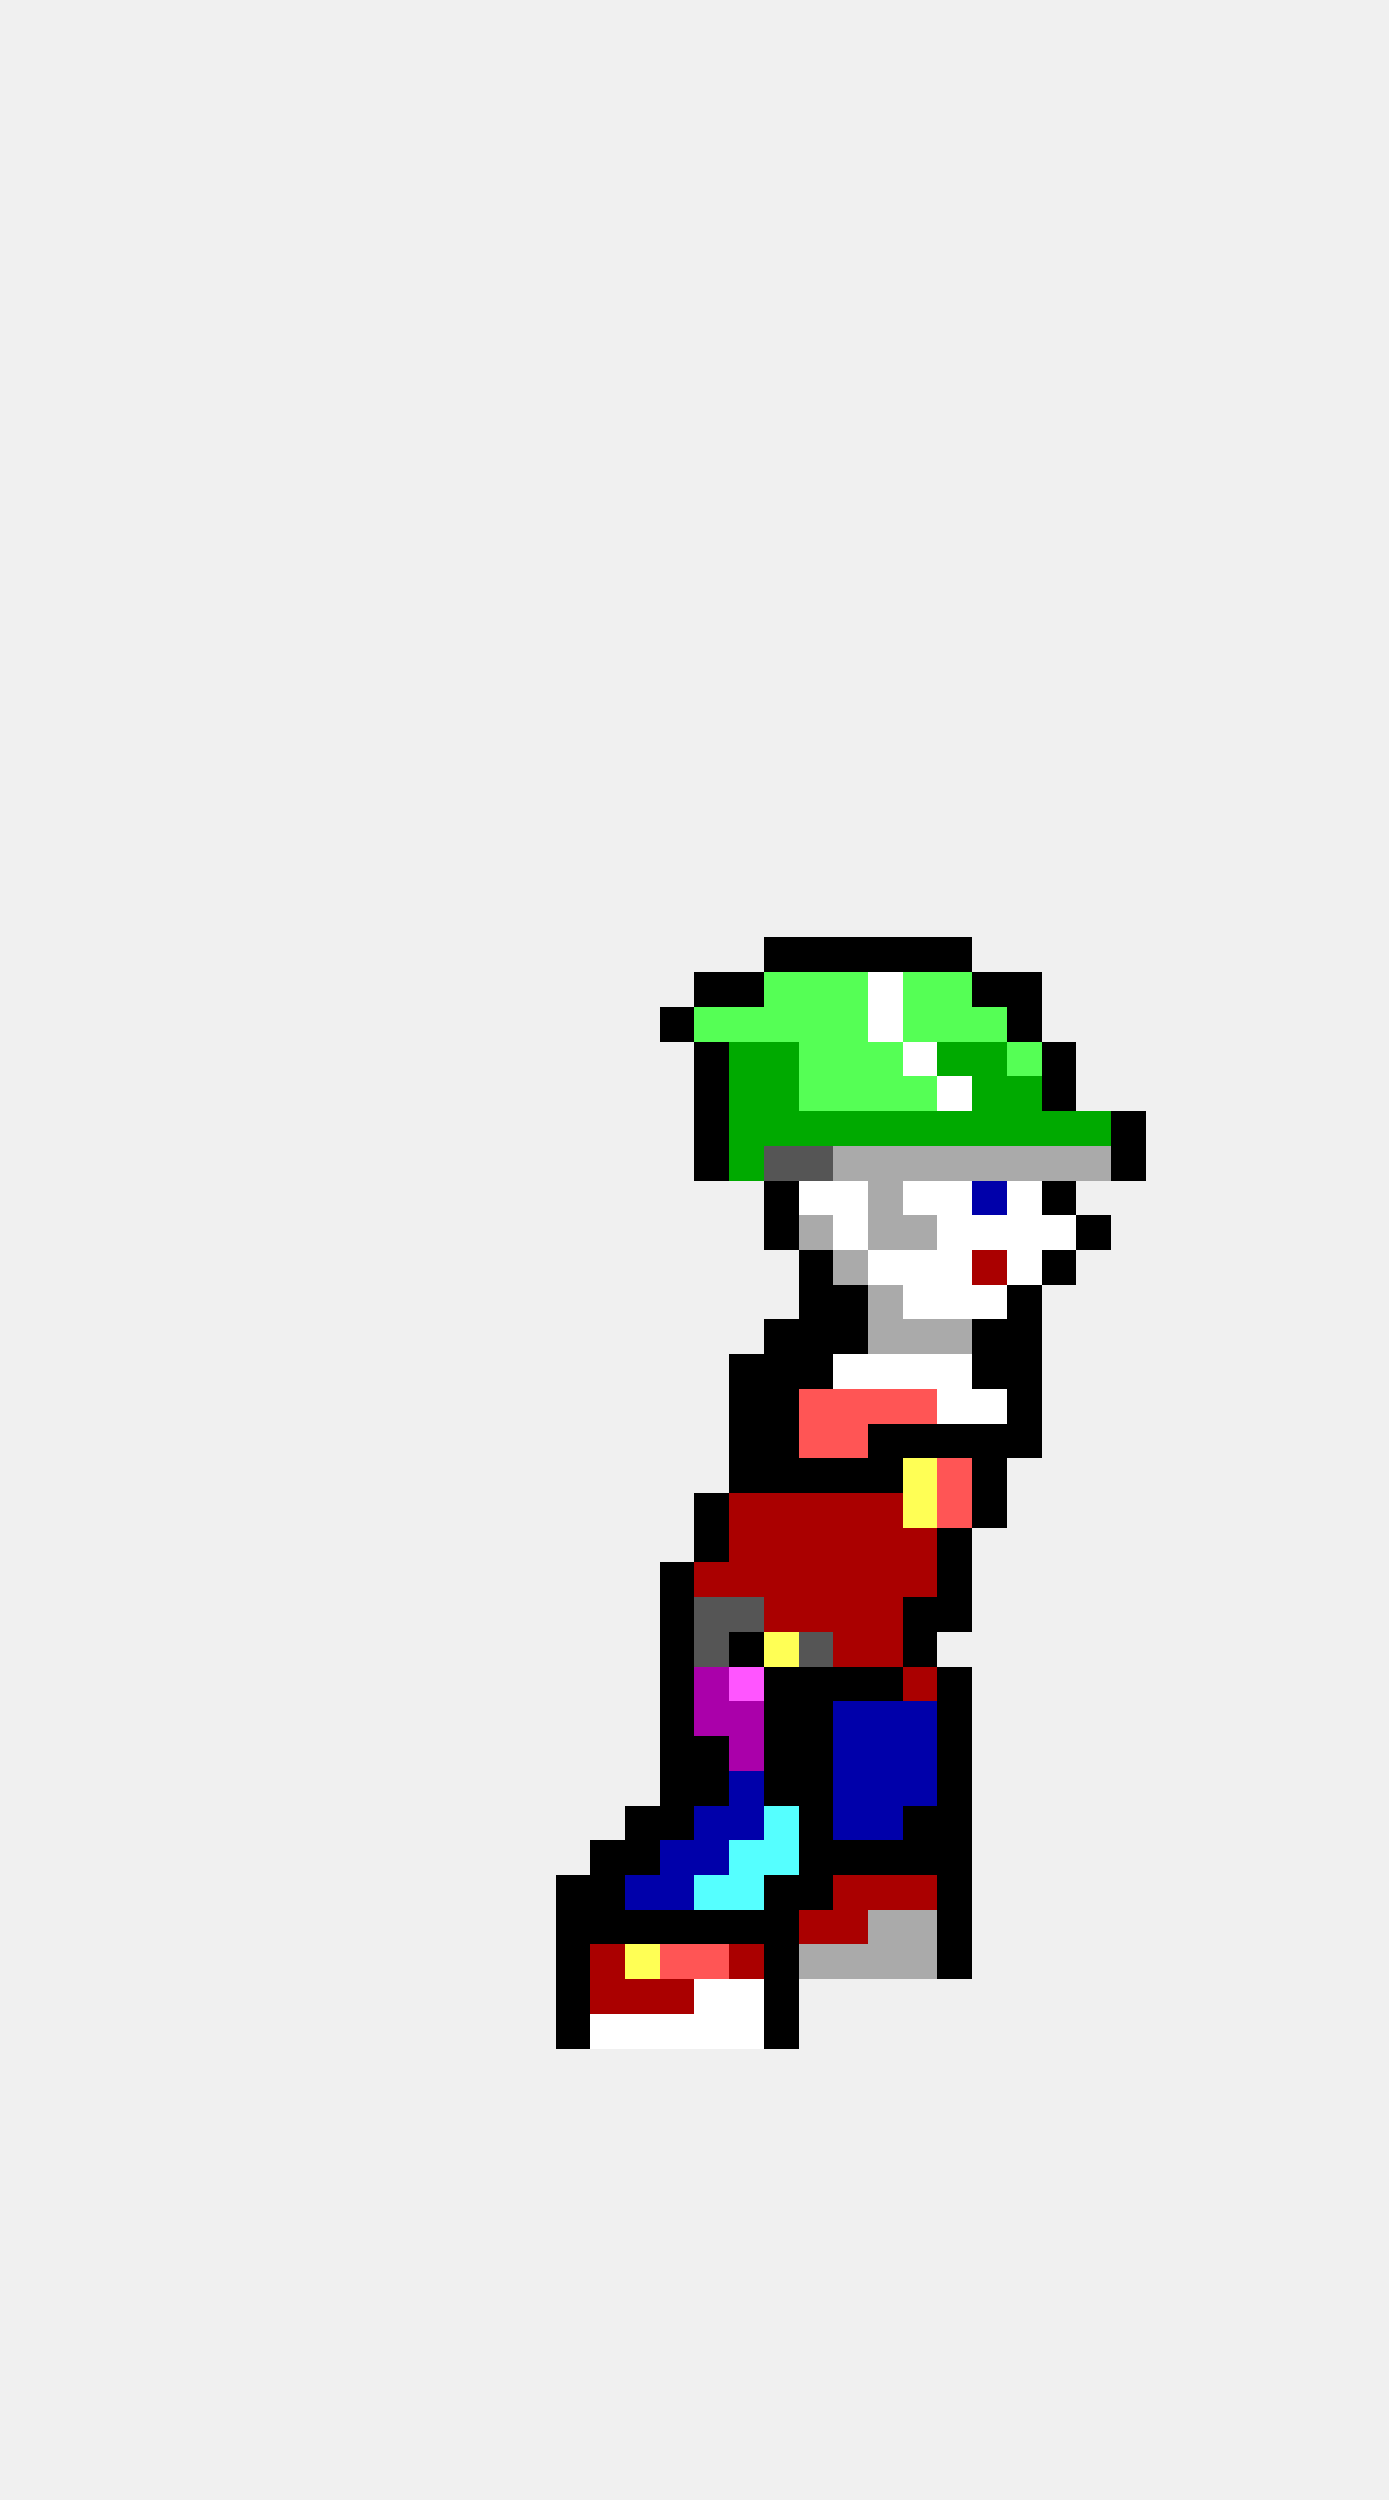
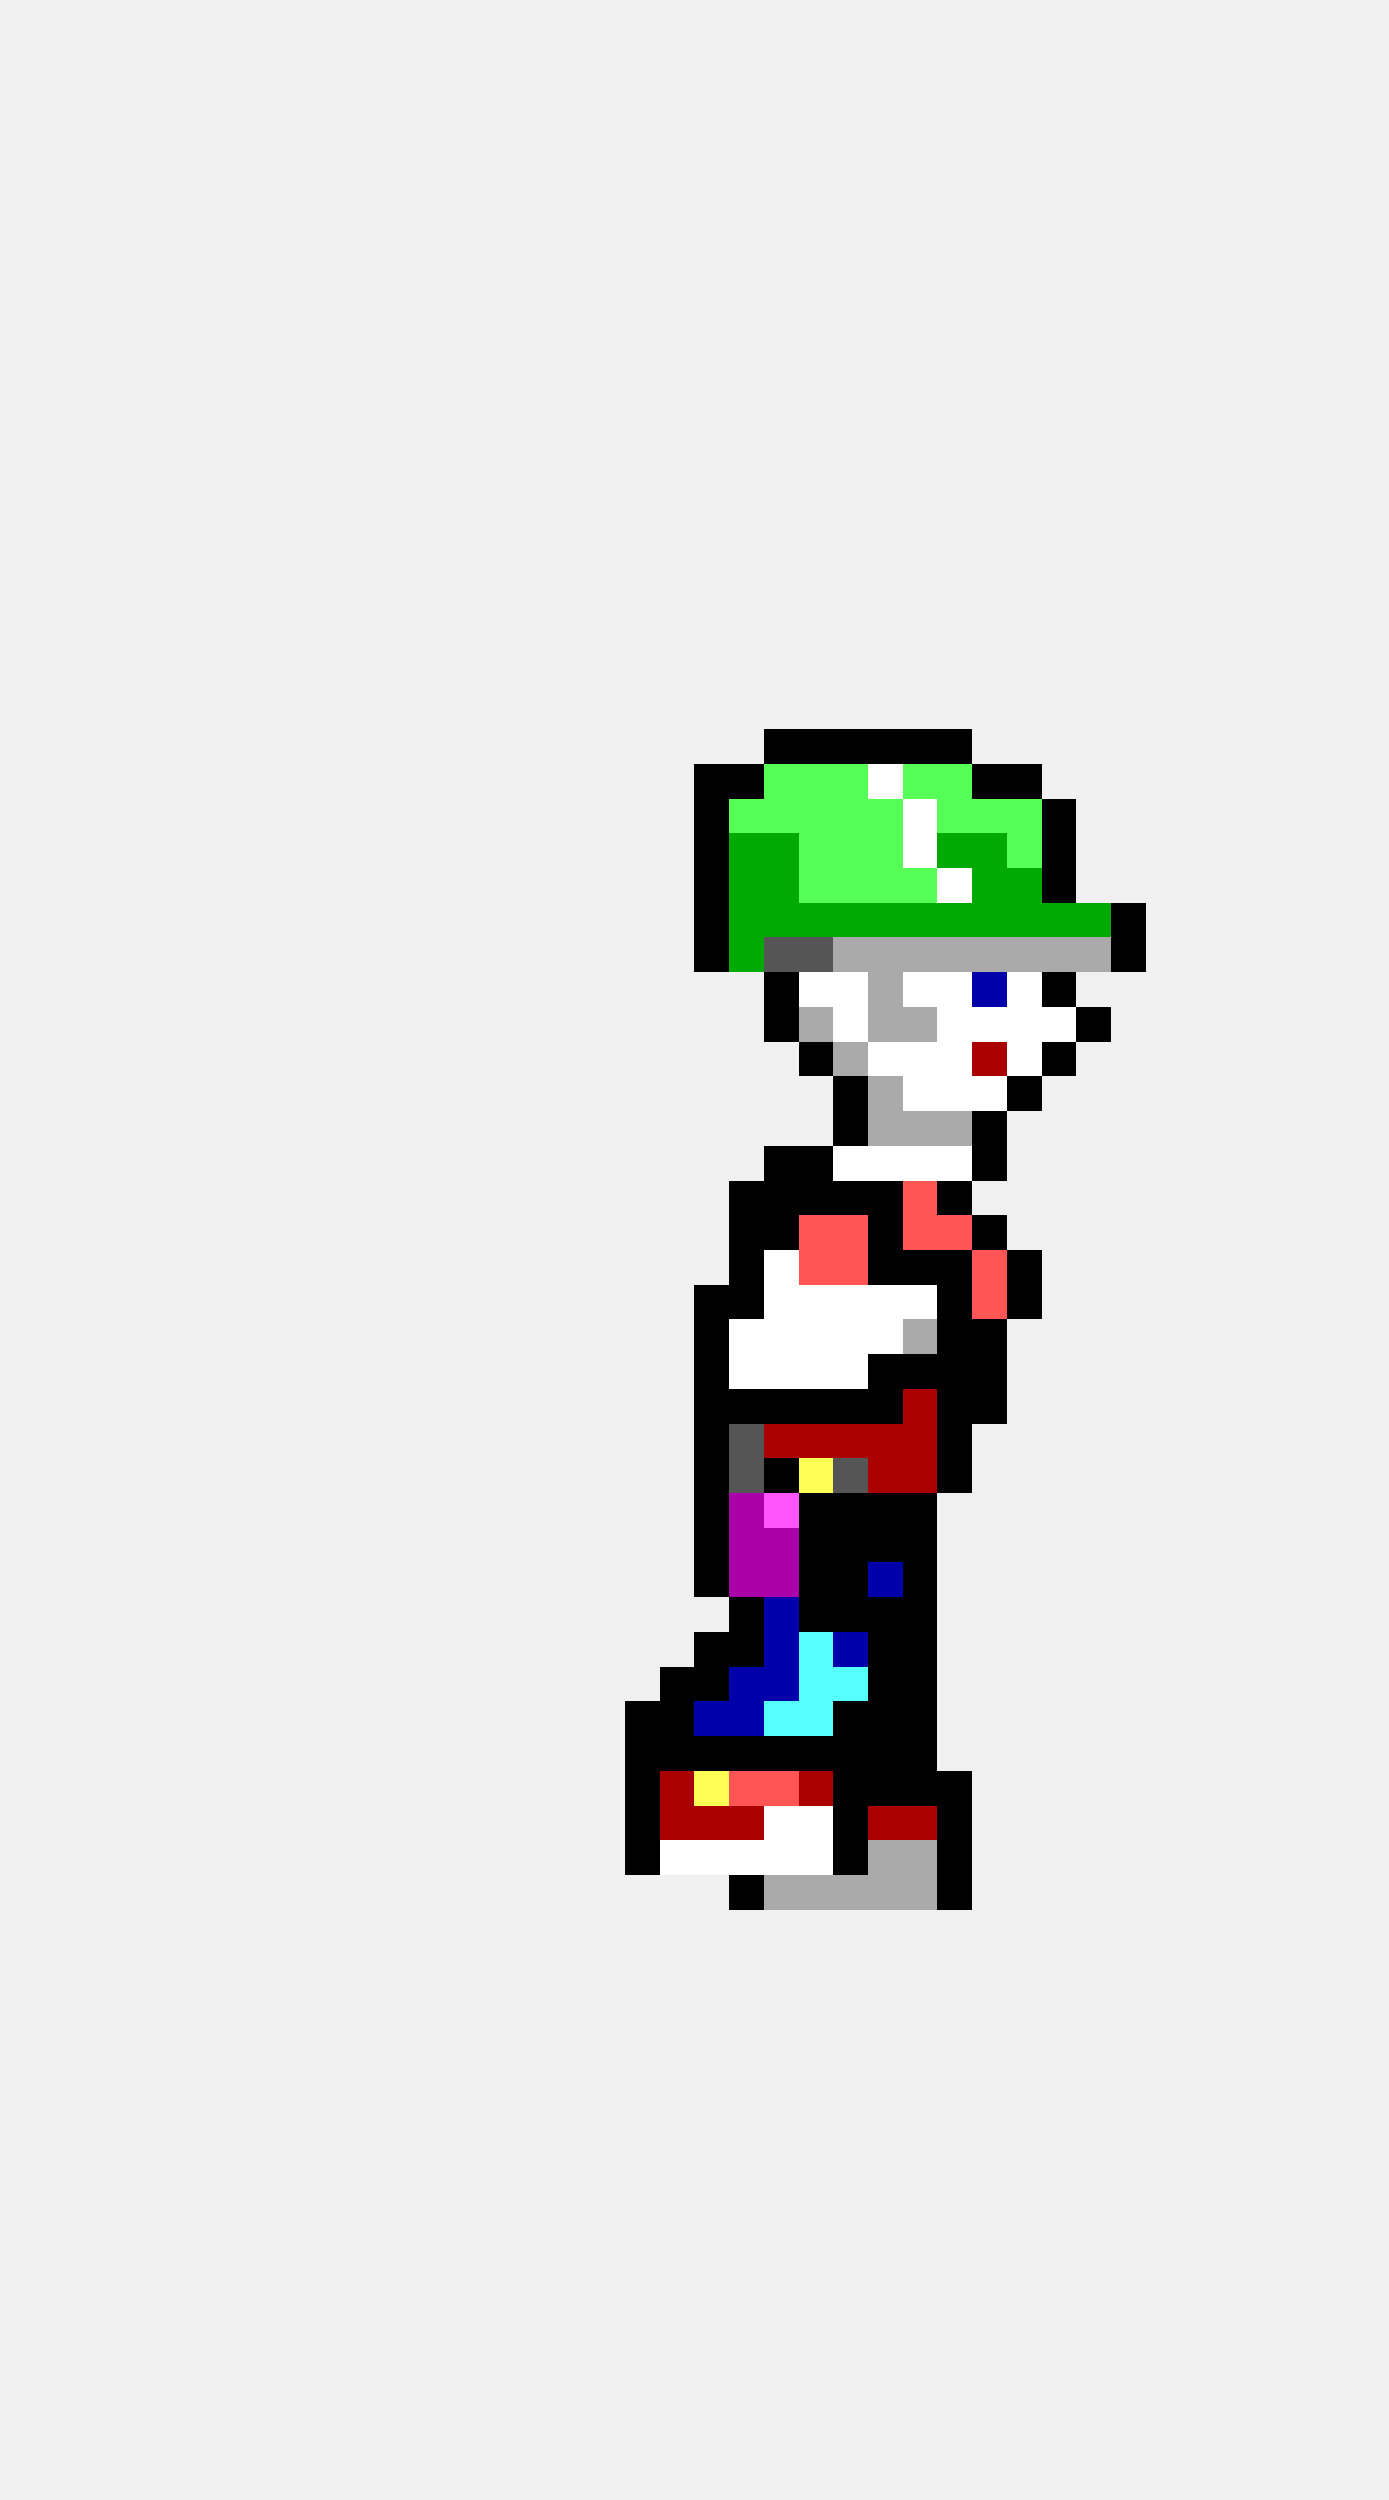
<svg xmlns="http://www.w3.org/2000/svg" width="40" height="72" viewBox="0 0 40 72" shape-rendering="crispEdges">
-   <rect x="22" y="27" width="1" height="1" fill="#000000" />
-   <rect x="23" y="27" width="1" height="1" fill="#000000" />
-   <rect x="24" y="27" width="1" height="1" fill="#000000" />
-   <rect x="25" y="27" width="1" height="1" fill="#000000" />
-   <rect x="26" y="27" width="1" height="1" fill="#000000" />
-   <rect x="27" y="27" width="1" height="1" fill="#000000" />
-   <rect x="20" y="28" width="1" height="1" fill="#000000" />
-   <rect x="21" y="28" width="1" height="1" fill="#000000" />
-   <rect x="22" y="28" width="1" height="1" fill="#55ff55" />
-   <rect x="23" y="28" width="1" height="1" fill="#55ff55" />
-   <rect x="24" y="28" width="1" height="1" fill="#55ff55" />
-   <rect x="25" y="28" width="1" height="1" fill="#ffffff" />
-   <rect x="26" y="28" width="1" height="1" fill="#55ff55" />
-   <rect x="27" y="28" width="1" height="1" fill="#55ff55" />
-   <rect x="28" y="28" width="1" height="1" fill="#000000" />
-   <rect x="29" y="28" width="1" height="1" fill="#000000" />
-   <rect x="19" y="29" width="1" height="1" fill="#000000" />
-   <rect x="20" y="29" width="1" height="1" fill="#55ff55" />
-   <rect x="21" y="29" width="1" height="1" fill="#55ff55" />
-   <rect x="22" y="29" width="1" height="1" fill="#55ff55" />
-   <rect x="23" y="29" width="1" height="1" fill="#55ff55" />
-   <rect x="24" y="29" width="1" height="1" fill="#55ff55" />
-   <rect x="25" y="29" width="1" height="1" fill="#ffffff" />
-   <rect x="26" y="29" width="1" height="1" fill="#55ff55" />
-   <rect x="27" y="29" width="1" height="1" fill="#55ff55" />
-   <rect x="28" y="29" width="1" height="1" fill="#55ff55" />
-   <rect x="29" y="29" width="1" height="1" fill="#000000" />
-   <rect x="20" y="30" width="1" height="1" fill="#000000" />
-   <rect x="21" y="30" width="1" height="1" fill="#00aa00" />
-   <rect x="22" y="30" width="1" height="1" fill="#00aa00" />
-   <rect x="23" y="30" width="1" height="1" fill="#55ff55" />
-   <rect x="24" y="30" width="1" height="1" fill="#55ff55" />
-   <rect x="25" y="30" width="1" height="1" fill="#55ff55" />
+   <rect x="22" y="21" width="1" height="1" fill="#000000" />
+   <rect x="23" y="21" width="1" height="1" fill="#000000" />
+   <rect x="24" y="21" width="1" height="1" fill="#000000" />
+   <rect x="25" y="21" width="1" height="1" fill="#000000" />
+   <rect x="26" y="21" width="1" height="1" fill="#000000" />
+   <rect x="27" y="21" width="1" height="1" fill="#000000" />
+   <rect x="20" y="22" width="1" height="1" fill="#000000" />
+   <rect x="21" y="22" width="1" height="1" fill="#000000" />
+   <rect x="22" y="22" width="1" height="1" fill="#55ff55" />
+   <rect x="23" y="22" width="1" height="1" fill="#55ff55" />
+   <rect x="24" y="22" width="1" height="1" fill="#55ff55" />
+   <rect x="25" y="22" width="1" height="1" fill="#ffffff" />
+   <rect x="26" y="22" width="1" height="1" fill="#55ff55" />
+   <rect x="27" y="22" width="1" height="1" fill="#55ff55" />
+   <rect x="28" y="22" width="1" height="1" fill="#000000" />
+   <rect x="29" y="22" width="1" height="1" fill="#000000" />
+   <rect x="20" y="23" width="1" height="1" fill="#000000" />
+   <rect x="21" y="23" width="1" height="1" fill="#55ff55" />
+   <rect x="22" y="23" width="1" height="1" fill="#55ff55" />
+   <rect x="23" y="23" width="1" height="1" fill="#55ff55" />
+   <rect x="24" y="23" width="1" height="1" fill="#55ff55" />
+   <rect x="25" y="23" width="1" height="1" fill="#55ff55" />
+   <rect x="26" y="23" width="1" height="1" fill="#ffffff" />
+   <rect x="27" y="23" width="1" height="1" fill="#55ff55" />
+   <rect x="28" y="23" width="1" height="1" fill="#55ff55" />
+   <rect x="29" y="23" width="1" height="1" fill="#55ff55" />
+   <rect x="30" y="23" width="1" height="1" fill="#000000" />
+   <rect x="20" y="24" width="1" height="1" fill="#000000" />
+   <rect x="21" y="24" width="1" height="1" fill="#00aa00" />
+   <rect x="22" y="24" width="1" height="1" fill="#00aa00" />
+   <rect x="23" y="24" width="1" height="1" fill="#55ff55" />
+   <rect x="24" y="24" width="1" height="1" fill="#55ff55" />
+   <rect x="25" y="24" width="1" height="1" fill="#55ff55" />
+   <rect x="26" y="24" width="1" height="1" fill="#ffffff" />
+   <rect x="27" y="24" width="1" height="1" fill="#00aa00" />
+   <rect x="28" y="24" width="1" height="1" fill="#00aa00" />
+   <rect x="29" y="24" width="1" height="1" fill="#55ff55" />
+   <rect x="30" y="24" width="1" height="1" fill="#000000" />
+   <rect x="20" y="25" width="1" height="1" fill="#000000" />
+   <rect x="21" y="25" width="1" height="1" fill="#00aa00" />
+   <rect x="22" y="25" width="1" height="1" fill="#00aa00" />
+   <rect x="23" y="25" width="1" height="1" fill="#55ff55" />
+   <rect x="24" y="25" width="1" height="1" fill="#55ff55" />
+   <rect x="25" y="25" width="1" height="1" fill="#55ff55" />
+   <rect x="26" y="25" width="1" height="1" fill="#55ff55" />
+   <rect x="27" y="25" width="1" height="1" fill="#ffffff" />
+   <rect x="28" y="25" width="1" height="1" fill="#00aa00" />
+   <rect x="29" y="25" width="1" height="1" fill="#00aa00" />
+   <rect x="30" y="25" width="1" height="1" fill="#000000" />
+   <rect x="20" y="26" width="1" height="1" fill="#000000" />
+   <rect x="21" y="26" width="1" height="1" fill="#00aa00" />
+   <rect x="22" y="26" width="1" height="1" fill="#00aa00" />
+   <rect x="23" y="26" width="1" height="1" fill="#00aa00" />
+   <rect x="24" y="26" width="1" height="1" fill="#00aa00" />
+   <rect x="25" y="26" width="1" height="1" fill="#00aa00" />
+   <rect x="26" y="26" width="1" height="1" fill="#00aa00" />
+   <rect x="27" y="26" width="1" height="1" fill="#00aa00" />
+   <rect x="28" y="26" width="1" height="1" fill="#00aa00" />
+   <rect x="29" y="26" width="1" height="1" fill="#00aa00" />
+   <rect x="30" y="26" width="1" height="1" fill="#00aa00" />
+   <rect x="31" y="26" width="1" height="1" fill="#00aa00" />
+   <rect x="32" y="26" width="1" height="1" fill="#000000" />
+   <rect x="20" y="27" width="1" height="1" fill="#000000" />
+   <rect x="21" y="27" width="1" height="1" fill="#00aa00" />
+   <rect x="22" y="27" width="1" height="1" fill="#555555" />
+   <rect x="23" y="27" width="1" height="1" fill="#555555" />
+   <rect x="24" y="27" width="1" height="1" fill="#aaaaaa" />
+   <rect x="25" y="27" width="1" height="1" fill="#aaaaaa" />
+   <rect x="26" y="27" width="1" height="1" fill="#aaaaaa" />
+   <rect x="27" y="27" width="1" height="1" fill="#aaaaaa" />
+   <rect x="28" y="27" width="1" height="1" fill="#aaaaaa" />
+   <rect x="29" y="27" width="1" height="1" fill="#aaaaaa" />
+   <rect x="30" y="27" width="1" height="1" fill="#aaaaaa" />
+   <rect x="31" y="27" width="1" height="1" fill="#aaaaaa" />
+   <rect x="32" y="27" width="1" height="1" fill="#000000" />
+   <rect x="22" y="28" width="1" height="1" fill="#000000" />
+   <rect x="23" y="28" width="1" height="1" fill="#ffffff" />
+   <rect x="24" y="28" width="1" height="1" fill="#ffffff" />
+   <rect x="25" y="28" width="1" height="1" fill="#aaaaaa" />
+   <rect x="26" y="28" width="1" height="1" fill="#ffffff" />
+   <rect x="27" y="28" width="1" height="1" fill="#ffffff" />
+   <rect x="28" y="28" width="1" height="1" fill="#0000aa" />
+   <rect x="29" y="28" width="1" height="1" fill="#ffffff" />
+   <rect x="30" y="28" width="1" height="1" fill="#000000" />
+   <rect x="22" y="29" width="1" height="1" fill="#000000" />
+   <rect x="23" y="29" width="1" height="1" fill="#aaaaaa" />
+   <rect x="24" y="29" width="1" height="1" fill="#ffffff" />
+   <rect x="25" y="29" width="1" height="1" fill="#aaaaaa" />
+   <rect x="26" y="29" width="1" height="1" fill="#aaaaaa" />
+   <rect x="27" y="29" width="1" height="1" fill="#ffffff" />
+   <rect x="28" y="29" width="1" height="1" fill="#ffffff" />
+   <rect x="29" y="29" width="1" height="1" fill="#ffffff" />
+   <rect x="30" y="29" width="1" height="1" fill="#ffffff" />
+   <rect x="31" y="29" width="1" height="1" fill="#000000" />
+   <rect x="23" y="30" width="1" height="1" fill="#000000" />
+   <rect x="24" y="30" width="1" height="1" fill="#aaaaaa" />
+   <rect x="25" y="30" width="1" height="1" fill="#ffffff" />
  <rect x="26" y="30" width="1" height="1" fill="#ffffff" />
-   <rect x="27" y="30" width="1" height="1" fill="#00aa00" />
-   <rect x="28" y="30" width="1" height="1" fill="#00aa00" />
-   <rect x="29" y="30" width="1" height="1" fill="#55ff55" />
+   <rect x="27" y="30" width="1" height="1" fill="#ffffff" />
+   <rect x="28" y="30" width="1" height="1" fill="#aa0000" />
+   <rect x="29" y="30" width="1" height="1" fill="#ffffff" />
  <rect x="30" y="30" width="1" height="1" fill="#000000" />
-   <rect x="20" y="31" width="1" height="1" fill="#000000" />
-   <rect x="21" y="31" width="1" height="1" fill="#00aa00" />
-   <rect x="22" y="31" width="1" height="1" fill="#00aa00" />
-   <rect x="23" y="31" width="1" height="1" fill="#55ff55" />
-   <rect x="24" y="31" width="1" height="1" fill="#55ff55" />
-   <rect x="25" y="31" width="1" height="1" fill="#55ff55" />
-   <rect x="26" y="31" width="1" height="1" fill="#55ff55" />
+   <rect x="24" y="31" width="1" height="1" fill="#000000" />
+   <rect x="25" y="31" width="1" height="1" fill="#aaaaaa" />
+   <rect x="26" y="31" width="1" height="1" fill="#ffffff" />
  <rect x="27" y="31" width="1" height="1" fill="#ffffff" />
-   <rect x="28" y="31" width="1" height="1" fill="#00aa00" />
-   <rect x="29" y="31" width="1" height="1" fill="#00aa00" />
-   <rect x="30" y="31" width="1" height="1" fill="#000000" />
-   <rect x="20" y="32" width="1" height="1" fill="#000000" />
-   <rect x="21" y="32" width="1" height="1" fill="#00aa00" />
-   <rect x="22" y="32" width="1" height="1" fill="#00aa00" />
-   <rect x="23" y="32" width="1" height="1" fill="#00aa00" />
-   <rect x="24" y="32" width="1" height="1" fill="#00aa00" />
-   <rect x="25" y="32" width="1" height="1" fill="#00aa00" />
-   <rect x="26" y="32" width="1" height="1" fill="#00aa00" />
-   <rect x="27" y="32" width="1" height="1" fill="#00aa00" />
-   <rect x="28" y="32" width="1" height="1" fill="#00aa00" />
-   <rect x="29" y="32" width="1" height="1" fill="#00aa00" />
-   <rect x="30" y="32" width="1" height="1" fill="#00aa00" />
-   <rect x="31" y="32" width="1" height="1" fill="#00aa00" />
-   <rect x="32" y="32" width="1" height="1" fill="#000000" />
-   <rect x="20" y="33" width="1" height="1" fill="#000000" />
-   <rect x="21" y="33" width="1" height="1" fill="#00aa00" />
-   <rect x="22" y="33" width="1" height="1" fill="#555555" />
-   <rect x="23" y="33" width="1" height="1" fill="#555555" />
-   <rect x="24" y="33" width="1" height="1" fill="#aaaaaa" />
-   <rect x="25" y="33" width="1" height="1" fill="#aaaaaa" />
-   <rect x="26" y="33" width="1" height="1" fill="#aaaaaa" />
-   <rect x="27" y="33" width="1" height="1" fill="#aaaaaa" />
-   <rect x="28" y="33" width="1" height="1" fill="#aaaaaa" />
-   <rect x="29" y="33" width="1" height="1" fill="#aaaaaa" />
-   <rect x="30" y="33" width="1" height="1" fill="#aaaaaa" />
-   <rect x="31" y="33" width="1" height="1" fill="#aaaaaa" />
-   <rect x="32" y="33" width="1" height="1" fill="#000000" />
+   <rect x="28" y="31" width="1" height="1" fill="#ffffff" />
+   <rect x="29" y="31" width="1" height="1" fill="#000000" />
+   <rect x="24" y="32" width="1" height="1" fill="#000000" />
+   <rect x="25" y="32" width="1" height="1" fill="#aaaaaa" />
+   <rect x="26" y="32" width="1" height="1" fill="#aaaaaa" />
+   <rect x="27" y="32" width="1" height="1" fill="#aaaaaa" />
+   <rect x="28" y="32" width="1" height="1" fill="#000000" />
+   <rect x="22" y="33" width="1" height="1" fill="#000000" />
+   <rect x="23" y="33" width="1" height="1" fill="#000000" />
+   <rect x="24" y="33" width="1" height="1" fill="#ffffff" />
+   <rect x="25" y="33" width="1" height="1" fill="#ffffff" />
+   <rect x="26" y="33" width="1" height="1" fill="#ffffff" />
+   <rect x="27" y="33" width="1" height="1" fill="#ffffff" />
+   <rect x="28" y="33" width="1" height="1" fill="#000000" />
+   <rect x="21" y="34" width="1" height="1" fill="#000000" />
  <rect x="22" y="34" width="1" height="1" fill="#000000" />
-   <rect x="23" y="34" width="1" height="1" fill="#ffffff" />
-   <rect x="24" y="34" width="1" height="1" fill="#ffffff" />
-   <rect x="25" y="34" width="1" height="1" fill="#aaaaaa" />
-   <rect x="26" y="34" width="1" height="1" fill="#ffffff" />
-   <rect x="27" y="34" width="1" height="1" fill="#ffffff" />
-   <rect x="28" y="34" width="1" height="1" fill="#0000aa" />
-   <rect x="29" y="34" width="1" height="1" fill="#ffffff" />
-   <rect x="30" y="34" width="1" height="1" fill="#000000" />
+   <rect x="23" y="34" width="1" height="1" fill="#000000" />
+   <rect x="24" y="34" width="1" height="1" fill="#000000" />
+   <rect x="25" y="34" width="1" height="1" fill="#000000" />
+   <rect x="26" y="34" width="1" height="1" fill="#ff5555" />
+   <rect x="27" y="34" width="1" height="1" fill="#000000" />
+   <rect x="21" y="35" width="1" height="1" fill="#000000" />
  <rect x="22" y="35" width="1" height="1" fill="#000000" />
-   <rect x="23" y="35" width="1" height="1" fill="#aaaaaa" />
-   <rect x="24" y="35" width="1" height="1" fill="#ffffff" />
-   <rect x="25" y="35" width="1" height="1" fill="#aaaaaa" />
-   <rect x="26" y="35" width="1" height="1" fill="#aaaaaa" />
-   <rect x="27" y="35" width="1" height="1" fill="#ffffff" />
-   <rect x="28" y="35" width="1" height="1" fill="#ffffff" />
-   <rect x="29" y="35" width="1" height="1" fill="#ffffff" />
-   <rect x="30" y="35" width="1" height="1" fill="#ffffff" />
-   <rect x="31" y="35" width="1" height="1" fill="#000000" />
-   <rect x="23" y="36" width="1" height="1" fill="#000000" />
-   <rect x="24" y="36" width="1" height="1" fill="#aaaaaa" />
-   <rect x="25" y="36" width="1" height="1" fill="#ffffff" />
-   <rect x="26" y="36" width="1" height="1" fill="#ffffff" />
-   <rect x="27" y="36" width="1" height="1" fill="#ffffff" />
-   <rect x="28" y="36" width="1" height="1" fill="#aa0000" />
-   <rect x="29" y="36" width="1" height="1" fill="#ffffff" />
-   <rect x="30" y="36" width="1" height="1" fill="#000000" />
-   <rect x="23" y="37" width="1" height="1" fill="#000000" />
-   <rect x="24" y="37" width="1" height="1" fill="#000000" />
-   <rect x="25" y="37" width="1" height="1" fill="#aaaaaa" />
+   <rect x="23" y="35" width="1" height="1" fill="#ff5555" />
+   <rect x="24" y="35" width="1" height="1" fill="#ff5555" />
+   <rect x="25" y="35" width="1" height="1" fill="#000000" />
+   <rect x="26" y="35" width="1" height="1" fill="#ff5555" />
+   <rect x="27" y="35" width="1" height="1" fill="#ff5555" />
+   <rect x="28" y="35" width="1" height="1" fill="#000000" />
+   <rect x="21" y="36" width="1" height="1" fill="#000000" />
+   <rect x="22" y="36" width="1" height="1" fill="#ffffff" />
+   <rect x="23" y="36" width="1" height="1" fill="#ff5555" />
+   <rect x="24" y="36" width="1" height="1" fill="#ff5555" />
+   <rect x="25" y="36" width="1" height="1" fill="#000000" />
+   <rect x="26" y="36" width="1" height="1" fill="#000000" />
+   <rect x="27" y="36" width="1" height="1" fill="#000000" />
+   <rect x="28" y="36" width="1" height="1" fill="#ff5555" />
+   <rect x="29" y="36" width="1" height="1" fill="#000000" />
+   <rect x="20" y="37" width="1" height="1" fill="#000000" />
+   <rect x="21" y="37" width="1" height="1" fill="#000000" />
+   <rect x="22" y="37" width="1" height="1" fill="#ffffff" />
+   <rect x="23" y="37" width="1" height="1" fill="#ffffff" />
+   <rect x="24" y="37" width="1" height="1" fill="#ffffff" />
+   <rect x="25" y="37" width="1" height="1" fill="#ffffff" />
  <rect x="26" y="37" width="1" height="1" fill="#ffffff" />
-   <rect x="27" y="37" width="1" height="1" fill="#ffffff" />
-   <rect x="28" y="37" width="1" height="1" fill="#ffffff" />
+   <rect x="27" y="37" width="1" height="1" fill="#000000" />
+   <rect x="28" y="37" width="1" height="1" fill="#ff5555" />
  <rect x="29" y="37" width="1" height="1" fill="#000000" />
-   <rect x="22" y="38" width="1" height="1" fill="#000000" />
-   <rect x="23" y="38" width="1" height="1" fill="#000000" />
-   <rect x="24" y="38" width="1" height="1" fill="#000000" />
-   <rect x="25" y="38" width="1" height="1" fill="#aaaaaa" />
+   <rect x="20" y="38" width="1" height="1" fill="#000000" />
+   <rect x="21" y="38" width="1" height="1" fill="#ffffff" />
+   <rect x="22" y="38" width="1" height="1" fill="#ffffff" />
+   <rect x="23" y="38" width="1" height="1" fill="#ffffff" />
+   <rect x="24" y="38" width="1" height="1" fill="#ffffff" />
+   <rect x="25" y="38" width="1" height="1" fill="#ffffff" />
  <rect x="26" y="38" width="1" height="1" fill="#aaaaaa" />
-   <rect x="27" y="38" width="1" height="1" fill="#aaaaaa" />
+   <rect x="27" y="38" width="1" height="1" fill="#000000" />
  <rect x="28" y="38" width="1" height="1" fill="#000000" />
-   <rect x="29" y="38" width="1" height="1" fill="#000000" />
-   <rect x="21" y="39" width="1" height="1" fill="#000000" />
-   <rect x="22" y="39" width="1" height="1" fill="#000000" />
-   <rect x="23" y="39" width="1" height="1" fill="#000000" />
+   <rect x="20" y="39" width="1" height="1" fill="#000000" />
+   <rect x="21" y="39" width="1" height="1" fill="#ffffff" />
+   <rect x="22" y="39" width="1" height="1" fill="#ffffff" />
+   <rect x="23" y="39" width="1" height="1" fill="#ffffff" />
  <rect x="24" y="39" width="1" height="1" fill="#ffffff" />
-   <rect x="25" y="39" width="1" height="1" fill="#ffffff" />
-   <rect x="26" y="39" width="1" height="1" fill="#ffffff" />
-   <rect x="27" y="39" width="1" height="1" fill="#ffffff" />
+   <rect x="25" y="39" width="1" height="1" fill="#000000" />
+   <rect x="26" y="39" width="1" height="1" fill="#000000" />
+   <rect x="27" y="39" width="1" height="1" fill="#000000" />
  <rect x="28" y="39" width="1" height="1" fill="#000000" />
-   <rect x="29" y="39" width="1" height="1" fill="#000000" />
+   <rect x="20" y="40" width="1" height="1" fill="#000000" />
  <rect x="21" y="40" width="1" height="1" fill="#000000" />
  <rect x="22" y="40" width="1" height="1" fill="#000000" />
-   <rect x="23" y="40" width="1" height="1" fill="#ff5555" />
-   <rect x="24" y="40" width="1" height="1" fill="#ff5555" />
-   <rect x="25" y="40" width="1" height="1" fill="#ff5555" />
-   <rect x="26" y="40" width="1" height="1" fill="#ff5555" />
-   <rect x="27" y="40" width="1" height="1" fill="#ffffff" />
-   <rect x="28" y="40" width="1" height="1" fill="#ffffff" />
-   <rect x="29" y="40" width="1" height="1" fill="#000000" />
-   <rect x="21" y="41" width="1" height="1" fill="#000000" />
-   <rect x="22" y="41" width="1" height="1" fill="#000000" />
-   <rect x="23" y="41" width="1" height="1" fill="#ff5555" />
-   <rect x="24" y="41" width="1" height="1" fill="#ff5555" />
-   <rect x="25" y="41" width="1" height="1" fill="#000000" />
-   <rect x="26" y="41" width="1" height="1" fill="#000000" />
+   <rect x="23" y="40" width="1" height="1" fill="#000000" />
+   <rect x="24" y="40" width="1" height="1" fill="#000000" />
+   <rect x="25" y="40" width="1" height="1" fill="#000000" />
+   <rect x="26" y="40" width="1" height="1" fill="#aa0000" />
+   <rect x="27" y="40" width="1" height="1" fill="#000000" />
+   <rect x="28" y="40" width="1" height="1" fill="#000000" />
+   <rect x="20" y="41" width="1" height="1" fill="#000000" />
+   <rect x="21" y="41" width="1" height="1" fill="#555555" />
+   <rect x="22" y="41" width="1" height="1" fill="#aa0000" />
+   <rect x="23" y="41" width="1" height="1" fill="#aa0000" />
+   <rect x="24" y="41" width="1" height="1" fill="#aa0000" />
+   <rect x="25" y="41" width="1" height="1" fill="#aa0000" />
+   <rect x="26" y="41" width="1" height="1" fill="#aa0000" />
  <rect x="27" y="41" width="1" height="1" fill="#000000" />
-   <rect x="28" y="41" width="1" height="1" fill="#000000" />
-   <rect x="29" y="41" width="1" height="1" fill="#000000" />
-   <rect x="21" y="42" width="1" height="1" fill="#000000" />
+   <rect x="20" y="42" width="1" height="1" fill="#000000" />
+   <rect x="21" y="42" width="1" height="1" fill="#555555" />
  <rect x="22" y="42" width="1" height="1" fill="#000000" />
-   <rect x="23" y="42" width="1" height="1" fill="#000000" />
-   <rect x="24" y="42" width="1" height="1" fill="#000000" />
-   <rect x="25" y="42" width="1" height="1" fill="#000000" />
-   <rect x="26" y="42" width="1" height="1" fill="#ffff55" />
-   <rect x="27" y="42" width="1" height="1" fill="#ff5555" />
-   <rect x="28" y="42" width="1" height="1" fill="#000000" />
+   <rect x="23" y="42" width="1" height="1" fill="#ffff55" />
+   <rect x="24" y="42" width="1" height="1" fill="#555555" />
+   <rect x="25" y="42" width="1" height="1" fill="#aa0000" />
+   <rect x="26" y="42" width="1" height="1" fill="#aa0000" />
+   <rect x="27" y="42" width="1" height="1" fill="#000000" />
  <rect x="20" y="43" width="1" height="1" fill="#000000" />
-   <rect x="21" y="43" width="1" height="1" fill="#aa0000" />
-   <rect x="22" y="43" width="1" height="1" fill="#aa0000" />
-   <rect x="23" y="43" width="1" height="1" fill="#aa0000" />
-   <rect x="24" y="43" width="1" height="1" fill="#aa0000" />
-   <rect x="25" y="43" width="1" height="1" fill="#aa0000" />
-   <rect x="26" y="43" width="1" height="1" fill="#ffff55" />
-   <rect x="27" y="43" width="1" height="1" fill="#ff5555" />
-   <rect x="28" y="43" width="1" height="1" fill="#000000" />
+   <rect x="21" y="43" width="1" height="1" fill="#aa00aa" />
+   <rect x="22" y="43" width="1" height="1" fill="#ff55ff" />
+   <rect x="23" y="43" width="1" height="1" fill="#000000" />
+   <rect x="24" y="43" width="1" height="1" fill="#000000" />
+   <rect x="25" y="43" width="1" height="1" fill="#000000" />
+   <rect x="26" y="43" width="1" height="1" fill="#000000" />
  <rect x="20" y="44" width="1" height="1" fill="#000000" />
-   <rect x="21" y="44" width="1" height="1" fill="#aa0000" />
-   <rect x="22" y="44" width="1" height="1" fill="#aa0000" />
-   <rect x="23" y="44" width="1" height="1" fill="#aa0000" />
-   <rect x="24" y="44" width="1" height="1" fill="#aa0000" />
-   <rect x="25" y="44" width="1" height="1" fill="#aa0000" />
-   <rect x="26" y="44" width="1" height="1" fill="#aa0000" />
-   <rect x="27" y="44" width="1" height="1" fill="#000000" />
-   <rect x="19" y="45" width="1" height="1" fill="#000000" />
-   <rect x="20" y="45" width="1" height="1" fill="#aa0000" />
-   <rect x="21" y="45" width="1" height="1" fill="#aa0000" />
-   <rect x="22" y="45" width="1" height="1" fill="#aa0000" />
-   <rect x="23" y="45" width="1" height="1" fill="#aa0000" />
-   <rect x="24" y="45" width="1" height="1" fill="#aa0000" />
-   <rect x="25" y="45" width="1" height="1" fill="#aa0000" />
-   <rect x="26" y="45" width="1" height="1" fill="#aa0000" />
-   <rect x="27" y="45" width="1" height="1" fill="#000000" />
-   <rect x="19" y="46" width="1" height="1" fill="#000000" />
-   <rect x="20" y="46" width="1" height="1" fill="#555555" />
-   <rect x="21" y="46" width="1" height="1" fill="#555555" />
-   <rect x="22" y="46" width="1" height="1" fill="#aa0000" />
-   <rect x="23" y="46" width="1" height="1" fill="#aa0000" />
-   <rect x="24" y="46" width="1" height="1" fill="#aa0000" />
-   <rect x="25" y="46" width="1" height="1" fill="#aa0000" />
+   <rect x="21" y="44" width="1" height="1" fill="#aa00aa" />
+   <rect x="22" y="44" width="1" height="1" fill="#aa00aa" />
+   <rect x="23" y="44" width="1" height="1" fill="#000000" />
+   <rect x="24" y="44" width="1" height="1" fill="#000000" />
+   <rect x="25" y="44" width="1" height="1" fill="#000000" />
+   <rect x="26" y="44" width="1" height="1" fill="#000000" />
+   <rect x="20" y="45" width="1" height="1" fill="#000000" />
+   <rect x="21" y="45" width="1" height="1" fill="#aa00aa" />
+   <rect x="22" y="45" width="1" height="1" fill="#aa00aa" />
+   <rect x="23" y="45" width="1" height="1" fill="#000000" />
+   <rect x="24" y="45" width="1" height="1" fill="#000000" />
+   <rect x="25" y="45" width="1" height="1" fill="#0000aa" />
+   <rect x="26" y="45" width="1" height="1" fill="#000000" />
+   <rect x="21" y="46" width="1" height="1" fill="#000000" />
+   <rect x="22" y="46" width="1" height="1" fill="#0000aa" />
+   <rect x="23" y="46" width="1" height="1" fill="#000000" />
+   <rect x="24" y="46" width="1" height="1" fill="#000000" />
+   <rect x="25" y="46" width="1" height="1" fill="#000000" />
  <rect x="26" y="46" width="1" height="1" fill="#000000" />
-   <rect x="27" y="46" width="1" height="1" fill="#000000" />
-   <rect x="19" y="47" width="1" height="1" fill="#000000" />
-   <rect x="20" y="47" width="1" height="1" fill="#555555" />
+   <rect x="20" y="47" width="1" height="1" fill="#000000" />
  <rect x="21" y="47" width="1" height="1" fill="#000000" />
-   <rect x="22" y="47" width="1" height="1" fill="#ffff55" />
-   <rect x="23" y="47" width="1" height="1" fill="#555555" />
-   <rect x="24" y="47" width="1" height="1" fill="#aa0000" />
-   <rect x="25" y="47" width="1" height="1" fill="#aa0000" />
+   <rect x="22" y="47" width="1" height="1" fill="#0000aa" />
+   <rect x="23" y="47" width="1" height="1" fill="#55ffff" />
+   <rect x="24" y="47" width="1" height="1" fill="#0000aa" />
+   <rect x="25" y="47" width="1" height="1" fill="#000000" />
  <rect x="26" y="47" width="1" height="1" fill="#000000" />
  <rect x="19" y="48" width="1" height="1" fill="#000000" />
-   <rect x="20" y="48" width="1" height="1" fill="#aa00aa" />
-   <rect x="21" y="48" width="1" height="1" fill="#ff55ff" />
-   <rect x="22" y="48" width="1" height="1" fill="#000000" />
-   <rect x="23" y="48" width="1" height="1" fill="#000000" />
-   <rect x="24" y="48" width="1" height="1" fill="#000000" />
+   <rect x="20" y="48" width="1" height="1" fill="#000000" />
+   <rect x="21" y="48" width="1" height="1" fill="#0000aa" />
+   <rect x="22" y="48" width="1" height="1" fill="#0000aa" />
+   <rect x="23" y="48" width="1" height="1" fill="#55ffff" />
+   <rect x="24" y="48" width="1" height="1" fill="#55ffff" />
  <rect x="25" y="48" width="1" height="1" fill="#000000" />
-   <rect x="26" y="48" width="1" height="1" fill="#aa0000" />
-   <rect x="27" y="48" width="1" height="1" fill="#000000" />
+   <rect x="26" y="48" width="1" height="1" fill="#000000" />
+   <rect x="18" y="49" width="1" height="1" fill="#000000" />
  <rect x="19" y="49" width="1" height="1" fill="#000000" />
-   <rect x="20" y="49" width="1" height="1" fill="#aa00aa" />
-   <rect x="21" y="49" width="1" height="1" fill="#aa00aa" />
-   <rect x="22" y="49" width="1" height="1" fill="#000000" />
-   <rect x="23" y="49" width="1" height="1" fill="#000000" />
-   <rect x="24" y="49" width="1" height="1" fill="#0000aa" />
-   <rect x="25" y="49" width="1" height="1" fill="#0000aa" />
-   <rect x="26" y="49" width="1" height="1" fill="#0000aa" />
-   <rect x="27" y="49" width="1" height="1" fill="#000000" />
+   <rect x="20" y="49" width="1" height="1" fill="#0000aa" />
+   <rect x="21" y="49" width="1" height="1" fill="#0000aa" />
+   <rect x="22" y="49" width="1" height="1" fill="#55ffff" />
+   <rect x="23" y="49" width="1" height="1" fill="#55ffff" />
+   <rect x="24" y="49" width="1" height="1" fill="#000000" />
+   <rect x="25" y="49" width="1" height="1" fill="#000000" />
+   <rect x="26" y="49" width="1" height="1" fill="#000000" />
+   <rect x="18" y="50" width="1" height="1" fill="#000000" />
  <rect x="19" y="50" width="1" height="1" fill="#000000" />
  <rect x="20" y="50" width="1" height="1" fill="#000000" />
-   <rect x="21" y="50" width="1" height="1" fill="#aa00aa" />
+   <rect x="21" y="50" width="1" height="1" fill="#000000" />
  <rect x="22" y="50" width="1" height="1" fill="#000000" />
  <rect x="23" y="50" width="1" height="1" fill="#000000" />
-   <rect x="24" y="50" width="1" height="1" fill="#0000aa" />
-   <rect x="25" y="50" width="1" height="1" fill="#0000aa" />
-   <rect x="26" y="50" width="1" height="1" fill="#0000aa" />
-   <rect x="27" y="50" width="1" height="1" fill="#000000" />
-   <rect x="19" y="51" width="1" height="1" fill="#000000" />
-   <rect x="20" y="51" width="1" height="1" fill="#000000" />
-   <rect x="21" y="51" width="1" height="1" fill="#0000aa" />
-   <rect x="22" y="51" width="1" height="1" fill="#000000" />
-   <rect x="23" y="51" width="1" height="1" fill="#000000" />
-   <rect x="24" y="51" width="1" height="1" fill="#0000aa" />
-   <rect x="25" y="51" width="1" height="1" fill="#0000aa" />
-   <rect x="26" y="51" width="1" height="1" fill="#0000aa" />
+   <rect x="24" y="50" width="1" height="1" fill="#000000" />
+   <rect x="25" y="50" width="1" height="1" fill="#000000" />
+   <rect x="26" y="50" width="1" height="1" fill="#000000" />
+   <rect x="18" y="51" width="1" height="1" fill="#000000" />
+   <rect x="19" y="51" width="1" height="1" fill="#aa0000" />
+   <rect x="20" y="51" width="1" height="1" fill="#ffff55" />
+   <rect x="21" y="51" width="1" height="1" fill="#ff5555" />
+   <rect x="22" y="51" width="1" height="1" fill="#ff5555" />
+   <rect x="23" y="51" width="1" height="1" fill="#aa0000" />
+   <rect x="24" y="51" width="1" height="1" fill="#000000" />
+   <rect x="25" y="51" width="1" height="1" fill="#000000" />
+   <rect x="26" y="51" width="1" height="1" fill="#000000" />
  <rect x="27" y="51" width="1" height="1" fill="#000000" />
  <rect x="18" y="52" width="1" height="1" fill="#000000" />
-   <rect x="19" y="52" width="1" height="1" fill="#000000" />
-   <rect x="20" y="52" width="1" height="1" fill="#0000aa" />
-   <rect x="21" y="52" width="1" height="1" fill="#0000aa" />
-   <rect x="22" y="52" width="1" height="1" fill="#55ffff" />
-   <rect x="23" y="52" width="1" height="1" fill="#000000" />
-   <rect x="24" y="52" width="1" height="1" fill="#0000aa" />
-   <rect x="25" y="52" width="1" height="1" fill="#0000aa" />
-   <rect x="26" y="52" width="1" height="1" fill="#000000" />
+   <rect x="19" y="52" width="1" height="1" fill="#aa0000" />
+   <rect x="20" y="52" width="1" height="1" fill="#aa0000" />
+   <rect x="21" y="52" width="1" height="1" fill="#aa0000" />
+   <rect x="22" y="52" width="1" height="1" fill="#ffffff" />
+   <rect x="23" y="52" width="1" height="1" fill="#ffffff" />
+   <rect x="24" y="52" width="1" height="1" fill="#000000" />
+   <rect x="25" y="52" width="1" height="1" fill="#aa0000" />
+   <rect x="26" y="52" width="1" height="1" fill="#aa0000" />
  <rect x="27" y="52" width="1" height="1" fill="#000000" />
-   <rect x="17" y="53" width="1" height="1" fill="#000000" />
  <rect x="18" y="53" width="1" height="1" fill="#000000" />
-   <rect x="19" y="53" width="1" height="1" fill="#0000aa" />
-   <rect x="20" y="53" width="1" height="1" fill="#0000aa" />
-   <rect x="21" y="53" width="1" height="1" fill="#55ffff" />
-   <rect x="22" y="53" width="1" height="1" fill="#55ffff" />
-   <rect x="23" y="53" width="1" height="1" fill="#000000" />
+   <rect x="19" y="53" width="1" height="1" fill="#ffffff" />
+   <rect x="20" y="53" width="1" height="1" fill="#ffffff" />
+   <rect x="21" y="53" width="1" height="1" fill="#ffffff" />
+   <rect x="22" y="53" width="1" height="1" fill="#ffffff" />
+   <rect x="23" y="53" width="1" height="1" fill="#ffffff" />
  <rect x="24" y="53" width="1" height="1" fill="#000000" />
-   <rect x="25" y="53" width="1" height="1" fill="#000000" />
-   <rect x="26" y="53" width="1" height="1" fill="#000000" />
+   <rect x="25" y="53" width="1" height="1" fill="#aaaaaa" />
+   <rect x="26" y="53" width="1" height="1" fill="#aaaaaa" />
  <rect x="27" y="53" width="1" height="1" fill="#000000" />
-   <rect x="16" y="54" width="1" height="1" fill="#000000" />
-   <rect x="17" y="54" width="1" height="1" fill="#000000" />
-   <rect x="18" y="54" width="1" height="1" fill="#0000aa" />
-   <rect x="19" y="54" width="1" height="1" fill="#0000aa" />
-   <rect x="20" y="54" width="1" height="1" fill="#55ffff" />
-   <rect x="21" y="54" width="1" height="1" fill="#55ffff" />
-   <rect x="22" y="54" width="1" height="1" fill="#000000" />
-   <rect x="23" y="54" width="1" height="1" fill="#000000" />
-   <rect x="24" y="54" width="1" height="1" fill="#aa0000" />
-   <rect x="25" y="54" width="1" height="1" fill="#aa0000" />
-   <rect x="26" y="54" width="1" height="1" fill="#aa0000" />
+   <rect x="21" y="54" width="1" height="1" fill="#000000" />
+   <rect x="22" y="54" width="1" height="1" fill="#aaaaaa" />
+   <rect x="23" y="54" width="1" height="1" fill="#aaaaaa" />
+   <rect x="24" y="54" width="1" height="1" fill="#aaaaaa" />
+   <rect x="25" y="54" width="1" height="1" fill="#aaaaaa" />
+   <rect x="26" y="54" width="1" height="1" fill="#aaaaaa" />
  <rect x="27" y="54" width="1" height="1" fill="#000000" />
-   <rect x="16" y="55" width="1" height="1" fill="#000000" />
-   <rect x="17" y="55" width="1" height="1" fill="#000000" />
-   <rect x="18" y="55" width="1" height="1" fill="#000000" />
-   <rect x="19" y="55" width="1" height="1" fill="#000000" />
-   <rect x="20" y="55" width="1" height="1" fill="#000000" />
-   <rect x="21" y="55" width="1" height="1" fill="#000000" />
-   <rect x="22" y="55" width="1" height="1" fill="#000000" />
-   <rect x="23" y="55" width="1" height="1" fill="#aa0000" />
-   <rect x="24" y="55" width="1" height="1" fill="#aa0000" />
-   <rect x="25" y="55" width="1" height="1" fill="#aaaaaa" />
-   <rect x="26" y="55" width="1" height="1" fill="#aaaaaa" />
-   <rect x="27" y="55" width="1" height="1" fill="#000000" />
-   <rect x="16" y="56" width="1" height="1" fill="#000000" />
-   <rect x="17" y="56" width="1" height="1" fill="#aa0000" />
-   <rect x="18" y="56" width="1" height="1" fill="#ffff55" />
-   <rect x="19" y="56" width="1" height="1" fill="#ff5555" />
-   <rect x="20" y="56" width="1" height="1" fill="#ff5555" />
-   <rect x="21" y="56" width="1" height="1" fill="#aa0000" />
-   <rect x="22" y="56" width="1" height="1" fill="#000000" />
-   <rect x="23" y="56" width="1" height="1" fill="#aaaaaa" />
-   <rect x="24" y="56" width="1" height="1" fill="#aaaaaa" />
-   <rect x="25" y="56" width="1" height="1" fill="#aaaaaa" />
-   <rect x="26" y="56" width="1" height="1" fill="#aaaaaa" />
-   <rect x="27" y="56" width="1" height="1" fill="#000000" />
-   <rect x="16" y="57" width="1" height="1" fill="#000000" />
-   <rect x="17" y="57" width="1" height="1" fill="#aa0000" />
-   <rect x="18" y="57" width="1" height="1" fill="#aa0000" />
-   <rect x="19" y="57" width="1" height="1" fill="#aa0000" />
-   <rect x="20" y="57" width="1" height="1" fill="#ffffff" />
-   <rect x="21" y="57" width="1" height="1" fill="#ffffff" />
-   <rect x="22" y="57" width="1" height="1" fill="#000000" />
-   <rect x="16" y="58" width="1" height="1" fill="#000000" />
-   <rect x="17" y="58" width="1" height="1" fill="#ffffff" />
-   <rect x="18" y="58" width="1" height="1" fill="#ffffff" />
-   <rect x="19" y="58" width="1" height="1" fill="#ffffff" />
-   <rect x="20" y="58" width="1" height="1" fill="#ffffff" />
-   <rect x="21" y="58" width="1" height="1" fill="#ffffff" />
-   <rect x="22" y="58" width="1" height="1" fill="#000000" />
</svg>
